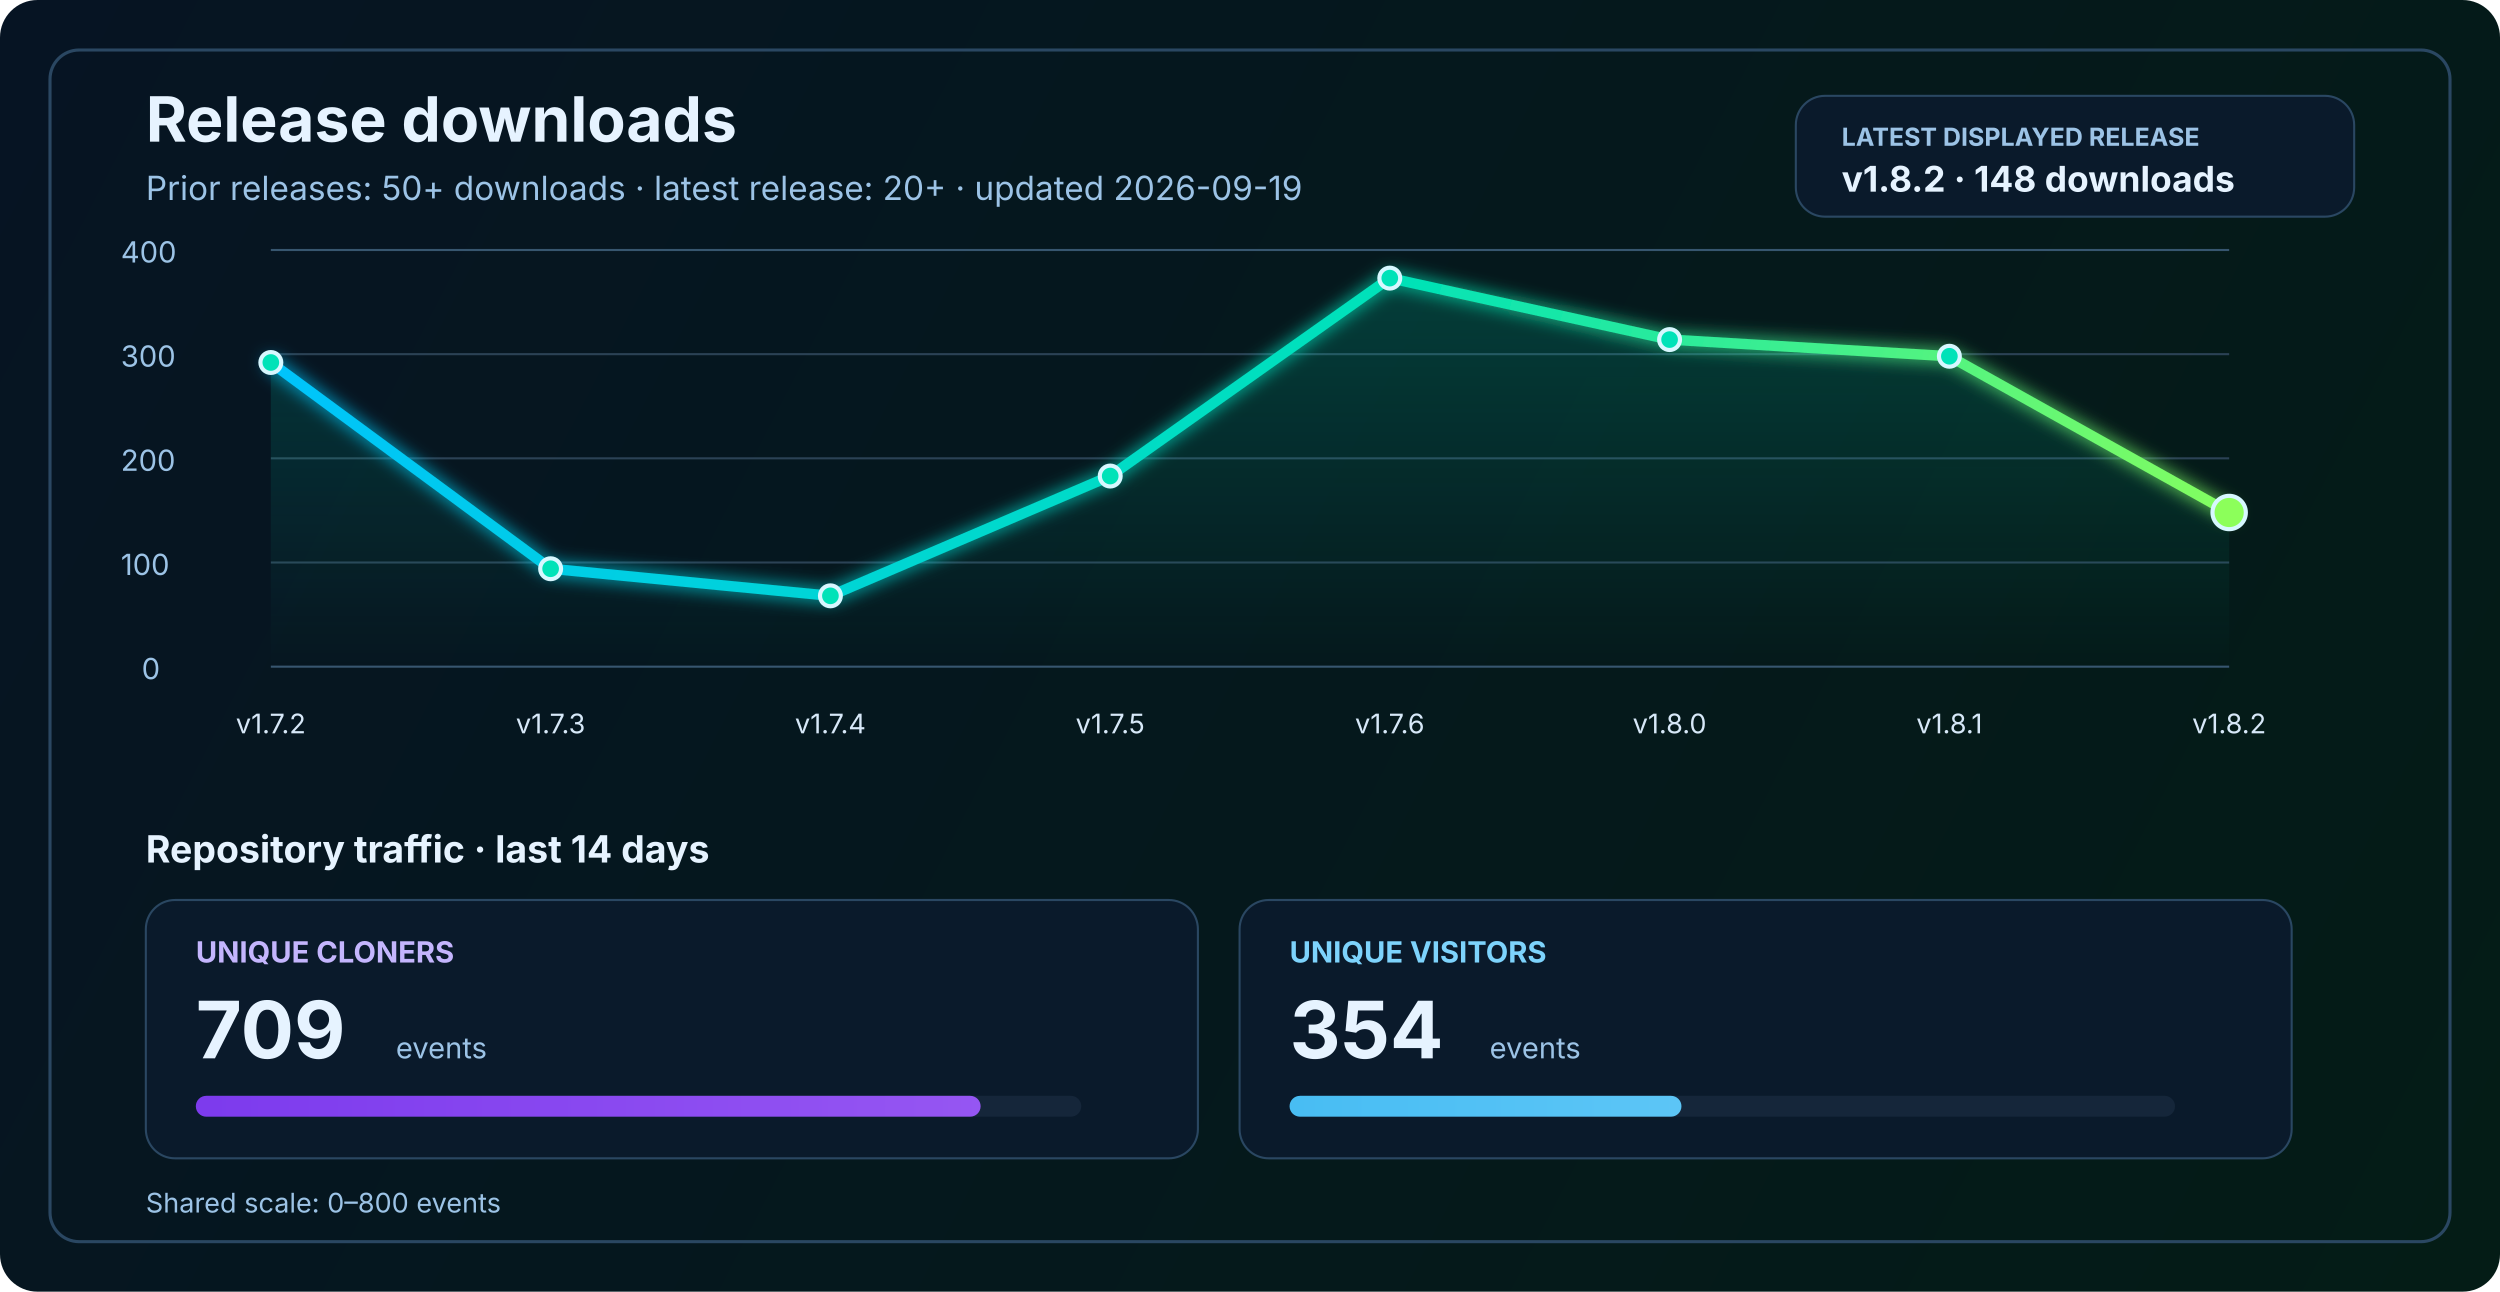
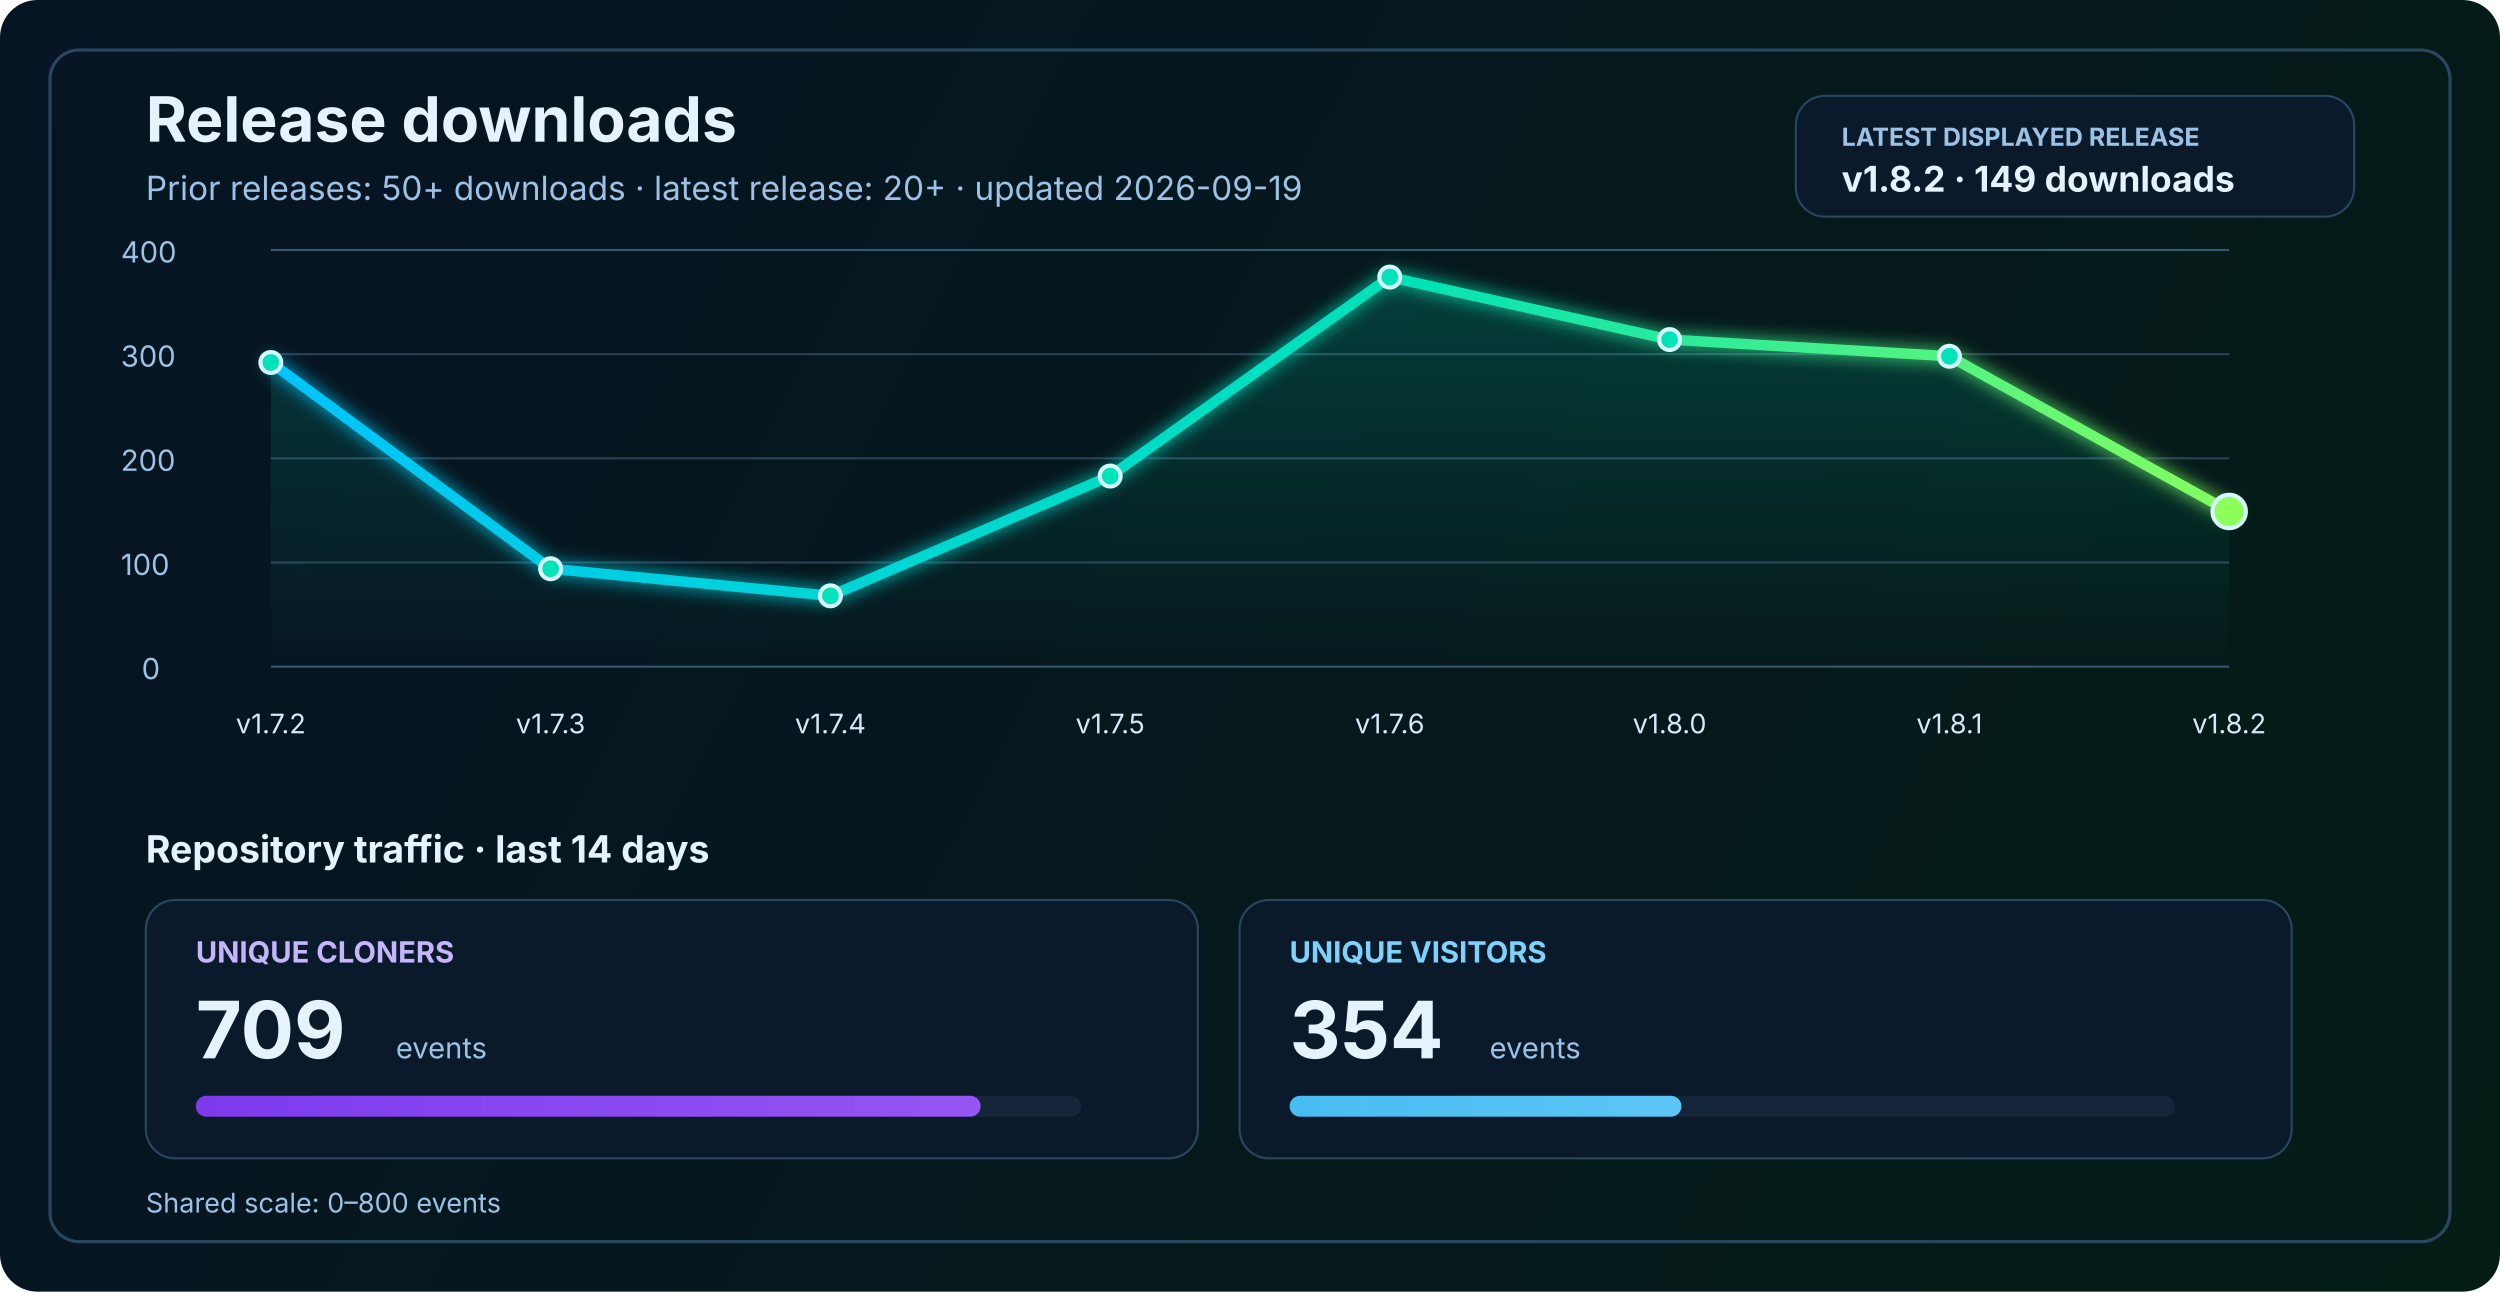
<svg xmlns="http://www.w3.org/2000/svg" width="1200" height="620" viewBox="0 0 1200 620" fill="none" role="img" aria-labelledby="title desc">
  <defs>
    <linearGradient id="bg" x1="0" y1="0" x2="1200" y2="620" gradientUnits="userSpaceOnUse">
      <stop stop-color="#061423" />
      <stop offset="1" stop-color="#041C16" />
    </linearGradient>
    <linearGradient id="line" x1="130" y1="86" x2="1070" y2="340" gradientUnits="userSpaceOnUse">
      <stop stop-color="#00C2FF" />
      <stop offset="0.55" stop-color="#00E2B8" />
      <stop offset="1" stop-color="#8CFF5A" />
    </linearGradient>
    <linearGradient id="area" x1="0" y1="120" x2="0" y2="320" gradientUnits="userSpaceOnUse">
      <stop stop-color="#00E2B8" stop-opacity="0.20" />
      <stop offset="1" stop-color="#00E2B8" stop-opacity="0" />
    </linearGradient>
    <linearGradient id="cloneFill" x1="86" y1="450" x2="1110" y2="450" gradientUnits="userSpaceOnUse">
      <stop stop-color="#7C3AED" />
      <stop offset="1" stop-color="#C084FC" />
    </linearGradient>
    <linearGradient id="viewFill" x1="86" y1="482" x2="1110" y2="482" gradientUnits="userSpaceOnUse">
      <stop stop-color="#0EA5E9" />
      <stop offset="1" stop-color="#7DD3FC" />
    </linearGradient>
    <filter id="glow" x="-50%" y="-50%" width="200%" height="200%">
      <feGaussianBlur stdDeviation="4" result="blur" />
      <feMerge>
        <feMergeNode in="blur" />
        <feMergeNode in="SourceGraphic" />
      </feMerge>
    </filter>
  </defs>
  <rect width="1200" height="620" rx="18" fill="url(#bg)" />
  <rect x="24" y="24" width="1152" height="572" rx="14" stroke="#2A4762" stroke-width="1.5" />
  <text x="70" y="68" fill="#E6F3FF" font-size="30" font-family="SF Pro Display, -apple-system, BlinkMacSystemFont, Segoe UI, sans-serif" font-weight="700">Release downloads</text>
  <text x="70" y="96" fill="#9CC3E6" font-size="16" font-family="SF Pro Text, -apple-system, BlinkMacSystemFont, Segoe UI, sans-serif">Prior releases: 50+ downloads · latest release: 20+ · updated 2026-09-19</text>
  <rect x="862" y="46" width="268" height="58" rx="14" fill="#0A1A2B" stroke="#2A4762" stroke-width="1" />
  <text x="884" y="70" fill="#9CC3E6" font-size="12" font-family="SF Pro Text, -apple-system, BlinkMacSystemFont, Segoe UI, sans-serif" font-weight="700">LATEST DISPLAYED RELEASE</text>
-   <text x="884" y="92" fill="#E6F3FF" font-size="17" font-family="SF Pro Text, -apple-system, BlinkMacSystemFont, Segoe UI, sans-serif" font-weight="700">v1.8.2 · 148 downloads</text>
+   <text x="884" y="92" fill="#E6F3FF" font-size="17" font-family="SF Pro Text, -apple-system, BlinkMacSystemFont, Segoe UI, sans-serif" font-weight="700">v1.8.2 · 149 downloads</text>
  <line x1="130" y1="320.0" x2="1070" y2="320.0" stroke="#37566F" stroke-width="1" />
  <line x1="130" y1="270.0" x2="1070" y2="270.0" stroke="#2B4255" stroke-width="1" />
  <line x1="130" y1="220.0" x2="1070" y2="220.0" stroke="#2B4255" stroke-width="1" />
  <line x1="130" y1="170.0" x2="1070" y2="170.0" stroke="#2B4255" stroke-width="1" />
  <line x1="130" y1="120.0" x2="1070" y2="120.0" stroke="#37566F" stroke-width="1" />
  <text x="68" y="326.0" fill="#9CC3E6" font-size="14" font-family="SF Pro Text, -apple-system, BlinkMacSystemFont, Segoe UI, sans-serif">0</text>
  <text x="58" y="276.0" fill="#9CC3E6" font-size="14" font-family="SF Pro Text, -apple-system, BlinkMacSystemFont, Segoe UI, sans-serif">100</text>
  <text x="58" y="226.0" fill="#9CC3E6" font-size="14" font-family="SF Pro Text, -apple-system, BlinkMacSystemFont, Segoe UI, sans-serif">200</text>
  <text x="58" y="176.0" fill="#9CC3E6" font-size="14" font-family="SF Pro Text, -apple-system, BlinkMacSystemFont, Segoe UI, sans-serif">300</text>
  <text x="58" y="126.0" fill="#9CC3E6" font-size="14" font-family="SF Pro Text, -apple-system, BlinkMacSystemFont, Segoe UI, sans-serif">400</text>
-   <path d="M 130.0 174.0 L 264.3 273.0 L 398.6 286.0 L 532.9 228.5 L 667.1 133.5 L 801.4 163.0 L 935.7 171.0 L 1070.0 246.0 L 1070 320 L 130 320 Z" fill="url(#area)" />
-   <polyline points="130.0,174.0 264.3,273.0 398.6,286.0 532.9,228.5 667.1,133.5 801.4,163.0 935.7,171.0 1070.0,246.0" fill="none" stroke="url(#line)" stroke-width="5" stroke-linecap="round" stroke-linejoin="round" filter="url(#glow)" />
+   <path d="M 130.0 174.0 L 264.3 273.0 L 398.6 286.0 L 532.9 228.5 L 667.1 133.0 L 801.4 163.0 L 935.7 171.0 L 1070.0 245.5 L 1070 320 L 130 320 Z" fill="url(#area)" />
+   <polyline points="130.0,174.0 264.3,273.0 398.6,286.0 532.9,228.5 667.1,133.0 801.4,163.0 935.7,171.0 1070.0,245.5" fill="none" stroke="url(#line)" stroke-width="5" stroke-linecap="round" stroke-linejoin="round" filter="url(#glow)" />
  <circle cx="130.0" cy="174.0" r="5" fill="#00E2B8" stroke="#D7F7FF" stroke-width="2" />
  <circle cx="264.3" cy="273.0" r="5" fill="#00E2B8" stroke="#D7F7FF" stroke-width="2" />
  <circle cx="398.6" cy="286.0" r="5" fill="#00E2B8" stroke="#D7F7FF" stroke-width="2" />
  <circle cx="532.9" cy="228.5" r="5" fill="#00E2B8" stroke="#D7F7FF" stroke-width="2" />
-   <circle cx="667.1" cy="133.5" r="5" fill="#00E2B8" stroke="#D7F7FF" stroke-width="2" />
+   <circle cx="667.1" cy="133.0" r="5" fill="#00E2B8" stroke="#D7F7FF" stroke-width="2" />
  <circle cx="801.4" cy="163.0" r="5" fill="#00E2B8" stroke="#D7F7FF" stroke-width="2" />
  <circle cx="935.7" cy="171.0" r="5" fill="#00E2B8" stroke="#D7F7FF" stroke-width="2" />
-   <circle cx="1070.0" cy="246.0" r="8" fill="#8CFF5A" stroke="#D7F7FF" stroke-width="2" />
+   <circle cx="1070.0" cy="245.5" r="8" fill="#8CFF5A" stroke="#D7F7FF" stroke-width="2" />
  <text x="130.0" y="352" text-anchor="middle" fill="#D7E8F8" font-size="13" font-family="SF Pro Text, -apple-system, BlinkMacSystemFont, Segoe UI, sans-serif">v1.7.2</text>
  <text x="264.3" y="352" text-anchor="middle" fill="#D7E8F8" font-size="13" font-family="SF Pro Text, -apple-system, BlinkMacSystemFont, Segoe UI, sans-serif">v1.7.3</text>
  <text x="398.6" y="352" text-anchor="middle" fill="#D7E8F8" font-size="13" font-family="SF Pro Text, -apple-system, BlinkMacSystemFont, Segoe UI, sans-serif">v1.7.4</text>
  <text x="532.9" y="352" text-anchor="middle" fill="#D7E8F8" font-size="13" font-family="SF Pro Text, -apple-system, BlinkMacSystemFont, Segoe UI, sans-serif">v1.7.5</text>
  <text x="667.1" y="352" text-anchor="middle" fill="#D7E8F8" font-size="13" font-family="SF Pro Text, -apple-system, BlinkMacSystemFont, Segoe UI, sans-serif">v1.7.6</text>
  <text x="801.4" y="352" text-anchor="middle" fill="#D7E8F8" font-size="13" font-family="SF Pro Text, -apple-system, BlinkMacSystemFont, Segoe UI, sans-serif">v1.8.0</text>
  <text x="935.7" y="352" text-anchor="middle" fill="#D7E8F8" font-size="13" font-family="SF Pro Text, -apple-system, BlinkMacSystemFont, Segoe UI, sans-serif">v1.8.1</text>
  <text x="1070.0" y="352" text-anchor="middle" fill="#D7E8F8" font-size="13" font-family="SF Pro Text, -apple-system, BlinkMacSystemFont, Segoe UI, sans-serif">v1.8.2</text>
  <text x="70" y="414" fill="#E6F3FF" font-size="18" font-family="SF Pro Text, -apple-system, BlinkMacSystemFont, Segoe UI, sans-serif" font-weight="700">Repository traffic · last 14 days</text>
  <rect x="70" y="432" width="505" height="124" rx="14" fill="#0A1A2B" stroke="#2A4762" stroke-width="1" />
  <text x="94" y="462" fill="#C4B5FD" font-size="14" font-family="SF Pro Text, -apple-system, BlinkMacSystemFont, Segoe UI, sans-serif" font-weight="700">UNIQUE CLONERS</text>
  <text x="94" y="508" fill="#E6F3FF" font-size="38" font-family="SF Pro Display, -apple-system, BlinkMacSystemFont, Segoe UI, sans-serif" font-weight="700">709</text>
  <text x="190" y="508" fill="#9CC3E6" font-size="14" font-family="SF Pro Text, -apple-system, BlinkMacSystemFont, Segoe UI, sans-serif">events</text>
  <rect x="94" y="526" width="425" height="10" rx="5" fill="#15263A" />
  <rect x="94" y="526" width="376.7" height="10" rx="5" fill="url(#cloneFill)" />
  <rect x="595" y="432" width="505" height="124" rx="14" fill="#0A1A2B" stroke="#2A4762" stroke-width="1" />
  <text x="619" y="462" fill="#7DD3FC" font-size="14" font-family="SF Pro Text, -apple-system, BlinkMacSystemFont, Segoe UI, sans-serif" font-weight="700">UNIQUE VISITORS</text>
  <text x="619" y="508" fill="#E6F3FF" font-size="38" font-family="SF Pro Display, -apple-system, BlinkMacSystemFont, Segoe UI, sans-serif" font-weight="700">354</text>
  <text x="715" y="508" fill="#9CC3E6" font-size="14" font-family="SF Pro Text, -apple-system, BlinkMacSystemFont, Segoe UI, sans-serif">events</text>
  <rect x="619" y="526" width="425" height="10" rx="5" fill="#15263A" />
  <rect x="619" y="526" width="188.1" height="10" rx="5" fill="url(#viewFill)" />
  <text x="70" y="582" fill="#9CC3E6" font-size="13" font-family="SF Pro Text, -apple-system, BlinkMacSystemFont, Segoe UI, sans-serif">Shared scale: 0–800 events</text>
</svg>
